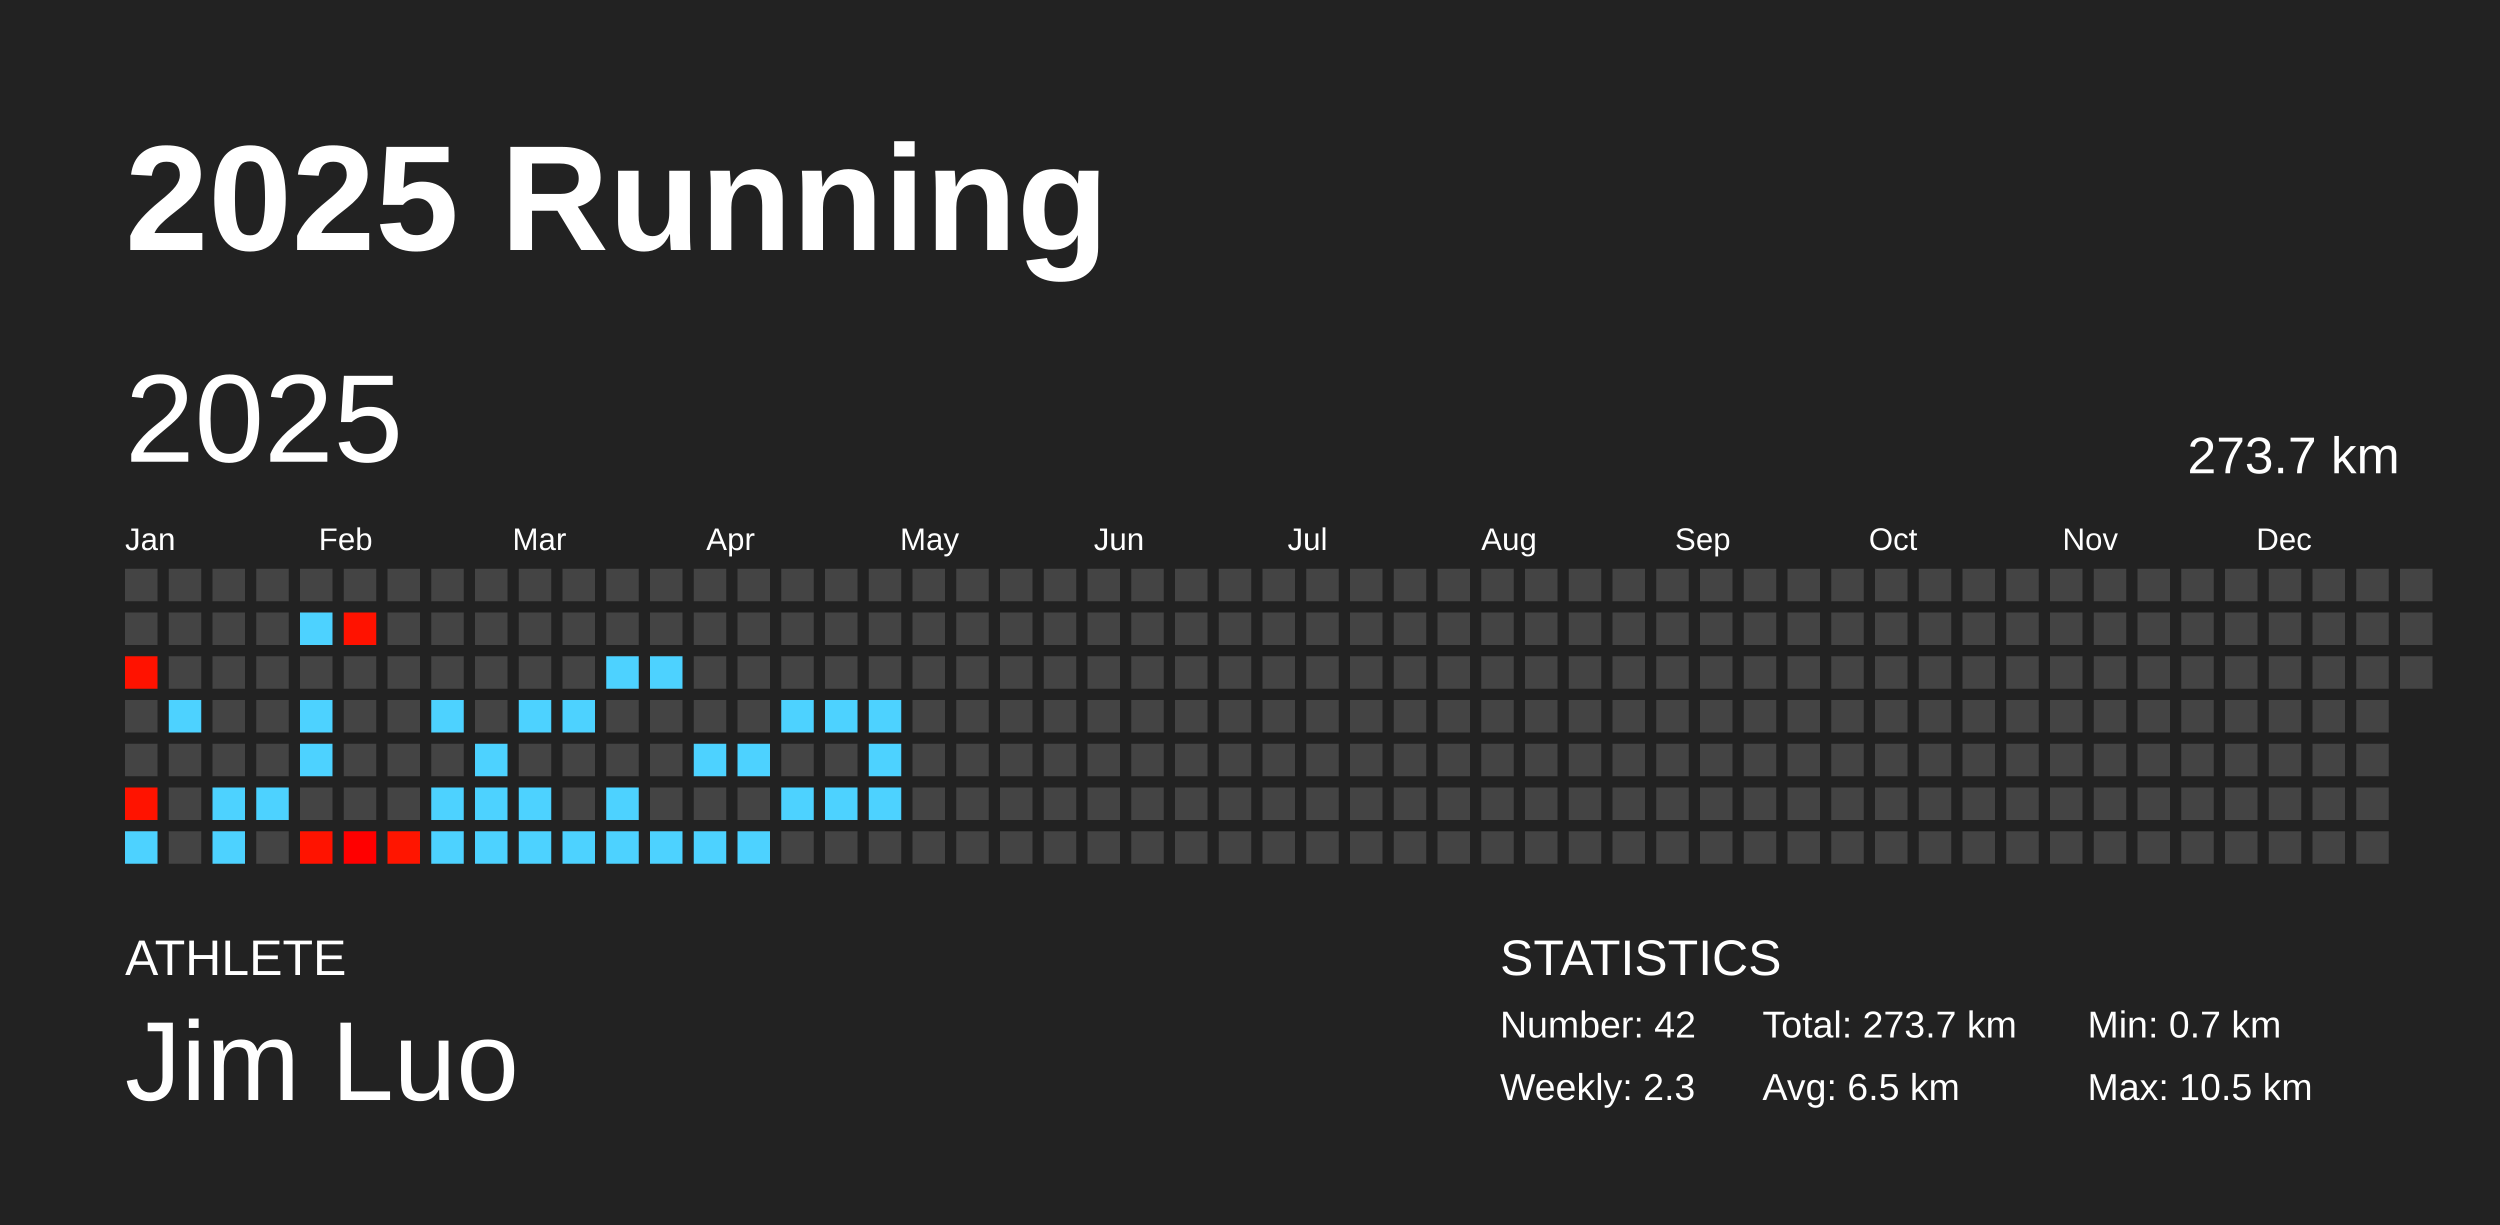
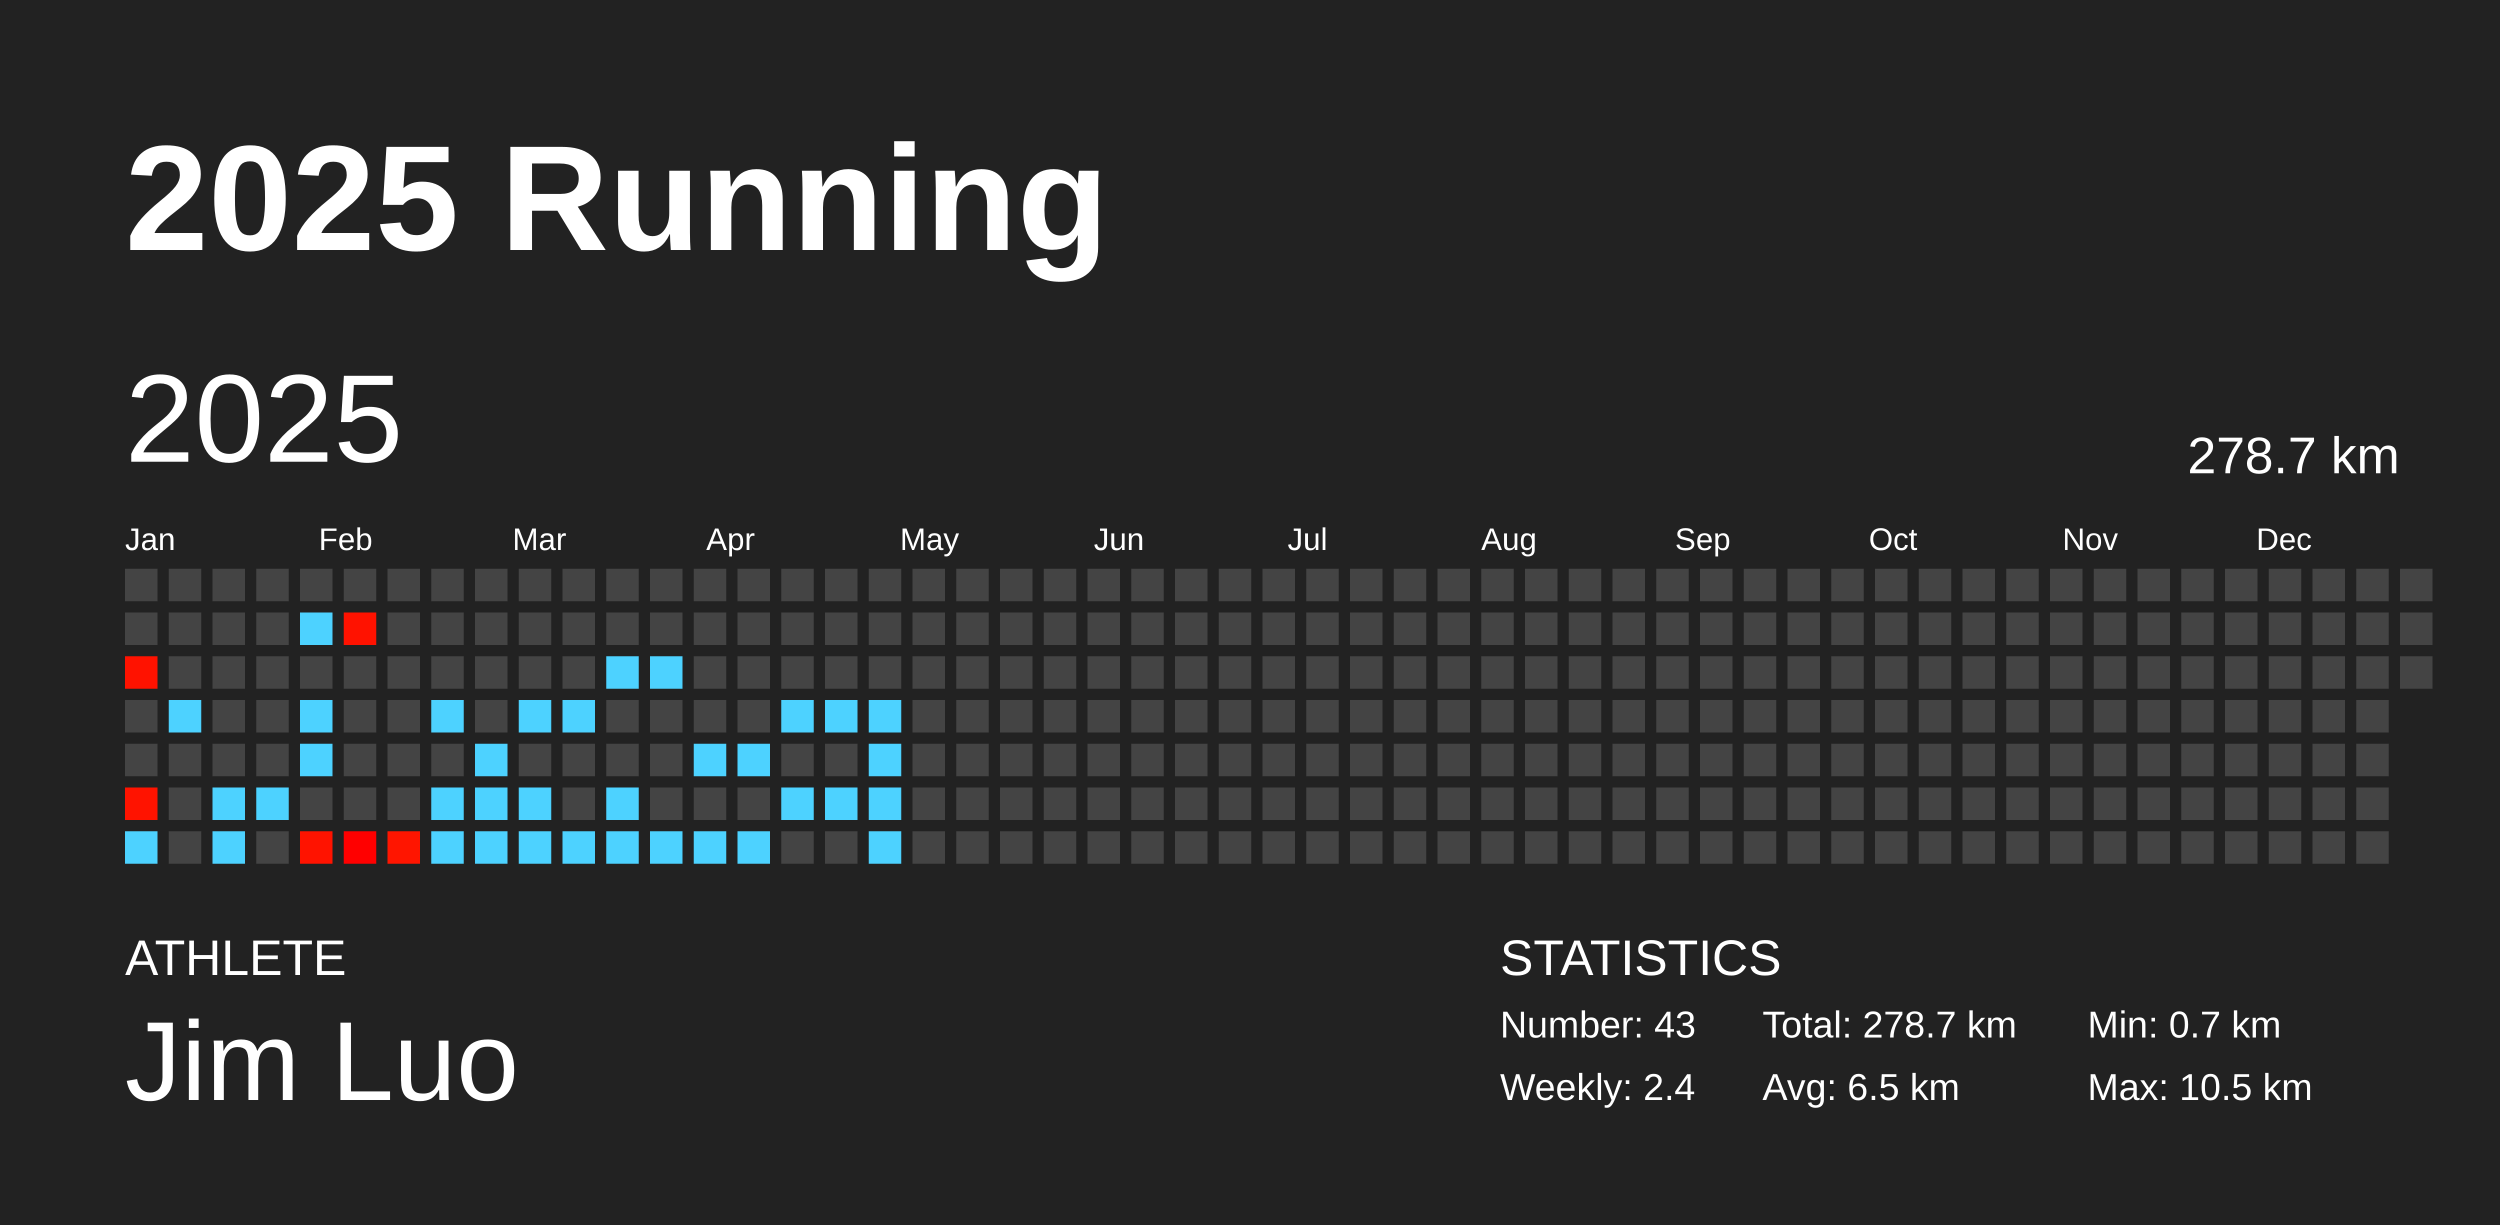
<svg xmlns="http://www.w3.org/2000/svg" baseProfile="full" height="98mm" version="1.1" viewBox="0,0,200,98" width="200mm">
  <defs />
  <rect fill="#222222" height="98" width="200" x="0" y="0" />
  <text fill="#FFFFFF" style="font-size:12px; font-family:Arial; font-weight:bold;" x="10" y="20">2025 Running</text>
  <text fill="#FFFFFF" style="font-size:4px; font-family:Arial" x="10" y="78">ATHLETE</text>
  <text fill="#FFFFFF" style="font-size:9px; font-family:Arial" x="10" y="88">Jim Luo</text>
  <text fill="#FFFFFF" style="font-size:4px; font-family:Arial" x="120" y="78">STATISTICS</text>
-   <text fill="#FFFFFF" style="font-size:3px; font-family:Arial" x="120" y="83">Number: 42</text>
-   <text fill="#FFFFFF" style="font-size:3px; font-family:Arial" x="120" y="88">Weekly: 2.3</text>
-   <text fill="#FFFFFF" style="font-size:3px; font-family:Arial" x="141" y="83">Total: 273.7 km</text>
+   <text fill="#FFFFFF" style="font-size:3px; font-family:Arial" x="120" y="83">Number: 43</text>
+   <text fill="#FFFFFF" style="font-size:3px; font-family:Arial" x="120" y="88">Weekly: 2.4</text>
+   <text fill="#FFFFFF" style="font-size:3px; font-family:Arial" x="141" y="83">Total: 278.7 km</text>
  <text fill="#FFFFFF" style="font-size:3px; font-family:Arial" x="141" y="88">Avg: 6.5 km</text>
  <text fill="#FFFFFF" style="font-size:3px; font-family:Arial" x="167" y="83">Min: 0.7 km</text>
  <text fill="#FFFFFF" style="font-size:3px; font-family:Arial" x="167" y="88">Max: 10.5 km</text>
  <text dominant-baseline="hanging" fill="#FFFFFF" style="font-size:10.0px; font-family:Arial;" x="10" y="30">2025</text>
-   <text dominant-baseline="hanging" fill="#FFFFFF" style="font-size:4.125px; font-family:Arial;" x="175" y="35">273.7 km</text>
+   <text dominant-baseline="hanging" fill="#FFFFFF" style="font-size:4.125px; font-family:Arial;" x="175" y="35">278.7 km</text>
  <text fill="#FFFFFF" style="font-size:2.5px; font-family:Arial" x="10.0" y="44">Jan</text>
  <text fill="#FFFFFF" style="font-size:2.5px; font-family:Arial" x="25.5" y="44">Feb</text>
  <text fill="#FFFFFF" style="font-size:2.5px; font-family:Arial" x="41.0" y="44">Mar</text>
  <text fill="#FFFFFF" style="font-size:2.5px; font-family:Arial" x="56.5" y="44">Apr</text>
  <text fill="#FFFFFF" style="font-size:2.5px; font-family:Arial" x="72.0" y="44">May</text>
  <text fill="#FFFFFF" style="font-size:2.5px; font-family:Arial" x="87.5" y="44">Jun</text>
  <text fill="#FFFFFF" style="font-size:2.5px; font-family:Arial" x="103.0" y="44">Jul</text>
  <text fill="#FFFFFF" style="font-size:2.5px; font-family:Arial" x="118.5" y="44">Aug</text>
  <text fill="#FFFFFF" style="font-size:2.5px; font-family:Arial" x="134.0" y="44">Sep</text>
  <text fill="#FFFFFF" style="font-size:2.5px; font-family:Arial" x="149.5" y="44">Oct</text>
  <text fill="#FFFFFF" style="font-size:2.5px; font-family:Arial" x="165.0" y="44">Nov</text>
  <text fill="#FFFFFF" style="font-size:2.5px; font-family:Arial" x="180.5" y="44">Dec</text>
  <rect fill="#444444" height="2.6" width="2.6" x="10.0" y="45.5" />
  <rect fill="#444444" height="2.6" width="2.6" x="10.0" y="49.0" />
  <rect fill="#ff1200" height="2.6" width="2.6" x="10.0" y="52.5" />
  <rect fill="#444444" height="2.6" width="2.6" x="10.0" y="56.0" />
  <rect fill="#444444" height="2.6" width="2.6" x="10.0" y="59.5" />
  <rect fill="#ff1300" height="2.6" width="2.6" x="10.0" y="63.0" />
  <rect fill="#4dd2ff" height="2.6" width="2.6" x="10.0" y="66.5" />
  <rect fill="#444444" height="2.6" width="2.6" x="13.5" y="45.5" />
  <rect fill="#444444" height="2.6" width="2.6" x="13.5" y="49.0" />
  <rect fill="#444444" height="2.6" width="2.6" x="13.5" y="52.5" />
  <rect fill="#4dd2ff" height="2.6" width="2.6" x="13.5" y="56.0" />
  <rect fill="#444444" height="2.6" width="2.6" x="13.5" y="59.5" />
  <rect fill="#444444" height="2.6" width="2.6" x="13.5" y="63.0" />
  <rect fill="#444444" height="2.6" width="2.6" x="13.5" y="66.5" />
  <rect fill="#444444" height="2.6" width="2.6" x="17.0" y="45.5" />
  <rect fill="#444444" height="2.6" width="2.6" x="17.0" y="49.0" />
  <rect fill="#444444" height="2.6" width="2.6" x="17.0" y="52.5" />
  <rect fill="#444444" height="2.6" width="2.6" x="17.0" y="56.0" />
  <rect fill="#444444" height="2.6" width="2.6" x="17.0" y="59.5" />
  <rect fill="#4dd2ff" height="2.6" width="2.6" x="17.0" y="63.0" />
  <rect fill="#4dd2ff" height="2.6" width="2.6" x="17.0" y="66.5" />
  <rect fill="#444444" height="2.6" width="2.6" x="20.5" y="45.5" />
  <rect fill="#444444" height="2.6" width="2.6" x="20.5" y="49.0" />
  <rect fill="#444444" height="2.6" width="2.6" x="20.5" y="52.5" />
  <rect fill="#444444" height="2.6" width="2.6" x="20.5" y="56.0" />
  <rect fill="#444444" height="2.6" width="2.6" x="20.5" y="59.5" />
  <rect fill="#4dd2ff" height="2.6" width="2.6" x="20.5" y="63.0" />
  <rect fill="#444444" height="2.6" width="2.6" x="20.5" y="66.5" />
  <rect fill="#444444" height="2.6" width="2.6" x="24.0" y="45.5" />
  <rect fill="#4dd2ff" height="2.6" width="2.6" x="24.0" y="49.0" />
  <rect fill="#444444" height="2.6" width="2.6" x="24.0" y="52.5" />
  <rect fill="#4dd2ff" height="2.6" width="2.6" x="24.0" y="56.0" />
  <rect fill="#4dd2ff" height="2.6" width="2.6" x="24.0" y="59.5" />
  <rect fill="#444444" height="2.6" width="2.6" x="24.0" y="63.0" />
  <rect fill="#ff1300" height="2.6" width="2.6" x="24.0" y="66.5" />
  <rect fill="#444444" height="2.6" width="2.6" x="27.5" y="45.5" />
  <rect fill="#ff1200" height="2.6" width="2.6" x="27.5" y="49.0" />
  <rect fill="#444444" height="2.6" width="2.6" x="27.5" y="52.5" />
  <rect fill="#444444" height="2.6" width="2.6" x="27.5" y="56.0" />
  <rect fill="#444444" height="2.6" width="2.6" x="27.5" y="59.5" />
  <rect fill="#444444" height="2.6" width="2.6" x="27.5" y="63.0" />
  <rect fill="#ff0000" height="2.6" width="2.6" x="27.5" y="66.5" />
  <rect fill="#444444" height="2.6" width="2.6" x="31.0" y="45.5" />
  <rect fill="#444444" height="2.6" width="2.6" x="31.0" y="49.0" />
  <rect fill="#444444" height="2.6" width="2.6" x="31.0" y="52.5" />
  <rect fill="#444444" height="2.6" width="2.6" x="31.0" y="56.0" />
  <rect fill="#444444" height="2.6" width="2.6" x="31.0" y="59.5" />
  <rect fill="#444444" height="2.6" width="2.6" x="31.0" y="63.0" />
  <rect fill="#ff1500" height="2.6" width="2.6" x="31.0" y="66.5" />
  <rect fill="#444444" height="2.6" width="2.6" x="34.5" y="45.5" />
  <rect fill="#444444" height="2.6" width="2.6" x="34.5" y="49.0" />
  <rect fill="#444444" height="2.6" width="2.6" x="34.5" y="52.5" />
  <rect fill="#4dd2ff" height="2.6" width="2.6" x="34.5" y="56.0" />
  <rect fill="#444444" height="2.6" width="2.6" x="34.5" y="59.5" />
  <rect fill="#4dd2ff" height="2.6" width="2.6" x="34.5" y="63.0" />
  <rect fill="#4dd2ff" height="2.6" width="2.6" x="34.5" y="66.5" />
  <rect fill="#444444" height="2.6" width="2.6" x="38.0" y="45.5" />
  <rect fill="#444444" height="2.6" width="2.6" x="38.0" y="49.0" />
  <rect fill="#444444" height="2.6" width="2.6" x="38.0" y="52.5" />
  <rect fill="#444444" height="2.6" width="2.6" x="38.0" y="56.0" />
  <rect fill="#4dd2ff" height="2.6" width="2.6" x="38.0" y="59.5" />
  <rect fill="#4dd2ff" height="2.6" width="2.6" x="38.0" y="63.0" />
  <rect fill="#4dd2ff" height="2.6" width="2.6" x="38.0" y="66.5" />
  <rect fill="#444444" height="2.6" width="2.6" x="41.5" y="45.5" />
  <rect fill="#444444" height="2.6" width="2.6" x="41.5" y="49.0" />
  <rect fill="#444444" height="2.6" width="2.6" x="41.5" y="52.5" />
  <rect fill="#4dd2ff" height="2.6" width="2.6" x="41.5" y="56.0" />
  <rect fill="#444444" height="2.6" width="2.6" x="41.5" y="59.5" />
  <rect fill="#4dd2ff" height="2.6" width="2.6" x="41.5" y="63.0" />
  <rect fill="#4dd2ff" height="2.6" width="2.6" x="41.5" y="66.5" />
  <rect fill="#444444" height="2.6" width="2.6" x="45.0" y="45.5" />
  <rect fill="#444444" height="2.6" width="2.6" x="45.0" y="49.0" />
  <rect fill="#444444" height="2.6" width="2.6" x="45.0" y="52.5" />
  <rect fill="#4dd2ff" height="2.6" width="2.6" x="45.0" y="56.0" />
  <rect fill="#444444" height="2.6" width="2.6" x="45.0" y="59.5" />
  <rect fill="#444444" height="2.6" width="2.6" x="45.0" y="63.0" />
  <rect fill="#4dd2ff" height="2.6" width="2.6" x="45.0" y="66.5" />
  <rect fill="#444444" height="2.6" width="2.6" x="48.5" y="45.5" />
  <rect fill="#444444" height="2.6" width="2.6" x="48.5" y="49.0" />
  <rect fill="#4dd2ff" height="2.6" width="2.6" x="48.5" y="52.5" />
  <rect fill="#444444" height="2.6" width="2.6" x="48.5" y="56.0" />
  <rect fill="#444444" height="2.6" width="2.6" x="48.5" y="59.5" />
  <rect fill="#4dd2ff" height="2.6" width="2.6" x="48.5" y="63.0" />
  <rect fill="#4dd2ff" height="2.6" width="2.6" x="48.5" y="66.5" />
  <rect fill="#444444" height="2.6" width="2.6" x="52.0" y="45.5" />
  <rect fill="#444444" height="2.6" width="2.6" x="52.0" y="49.0" />
  <rect fill="#4dd2ff" height="2.6" width="2.6" x="52.0" y="52.5" />
  <rect fill="#444444" height="2.6" width="2.6" x="52.0" y="56.0" />
  <rect fill="#444444" height="2.6" width="2.6" x="52.0" y="59.5" />
  <rect fill="#444444" height="2.6" width="2.6" x="52.0" y="63.0" />
  <rect fill="#4dd2ff" height="2.6" width="2.6" x="52.0" y="66.5" />
  <rect fill="#444444" height="2.6" width="2.6" x="55.5" y="45.5" />
  <rect fill="#444444" height="2.6" width="2.6" x="55.5" y="49.0" />
  <rect fill="#444444" height="2.6" width="2.6" x="55.5" y="52.5" />
  <rect fill="#444444" height="2.6" width="2.6" x="55.5" y="56.0" />
  <rect fill="#4dd2ff" height="2.6" width="2.6" x="55.5" y="59.5" />
  <rect fill="#444444" height="2.6" width="2.6" x="55.5" y="63.0" />
  <rect fill="#4dd2ff" height="2.6" width="2.6" x="55.5" y="66.5" />
  <rect fill="#444444" height="2.6" width="2.6" x="59.0" y="45.5" />
  <rect fill="#444444" height="2.6" width="2.6" x="59.0" y="49.0" />
  <rect fill="#444444" height="2.6" width="2.6" x="59.0" y="52.5" />
  <rect fill="#444444" height="2.6" width="2.6" x="59.0" y="56.0" />
  <rect fill="#4dd2ff" height="2.6" width="2.6" x="59.0" y="59.5" />
  <rect fill="#444444" height="2.6" width="2.6" x="59.0" y="63.0" />
  <rect fill="#4dd2ff" height="2.6" width="2.6" x="59.0" y="66.5" />
  <rect fill="#444444" height="2.6" width="2.6" x="62.5" y="45.5" />
  <rect fill="#444444" height="2.6" width="2.6" x="62.5" y="49.0" />
  <rect fill="#444444" height="2.6" width="2.6" x="62.5" y="52.5" />
  <rect fill="#4dd2ff" height="2.6" width="2.6" x="62.5" y="56.0" />
  <rect fill="#444444" height="2.6" width="2.6" x="62.5" y="59.5" />
  <rect fill="#4dd2ff" height="2.6" width="2.6" x="62.5" y="63.0" />
  <rect fill="#444444" height="2.6" width="2.6" x="62.5" y="66.5" />
  <rect fill="#444444" height="2.6" width="2.6" x="66.0" y="45.5" />
  <rect fill="#444444" height="2.6" width="2.6" x="66.0" y="49.0" />
  <rect fill="#444444" height="2.6" width="2.6" x="66.0" y="52.5" />
  <rect fill="#4dd2ff" height="2.6" width="2.6" x="66.0" y="56.0" />
  <rect fill="#444444" height="2.6" width="2.6" x="66.0" y="59.5" />
  <rect fill="#4dd2ff" height="2.6" width="2.6" x="66.0" y="63.0" />
  <rect fill="#444444" height="2.6" width="2.6" x="66.0" y="66.5" />
  <rect fill="#444444" height="2.6" width="2.6" x="69.5" y="45.5" />
  <rect fill="#444444" height="2.6" width="2.6" x="69.5" y="49.0" />
  <rect fill="#444444" height="2.6" width="2.6" x="69.5" y="52.5" />
  <rect fill="#4dd2ff" height="2.6" width="2.6" x="69.5" y="56.0" />
  <rect fill="#4dd2ff" height="2.6" width="2.6" x="69.5" y="59.5" />
  <rect fill="#4dd2ff" height="2.6" width="2.6" x="69.5" y="63.0" />
-   <rect fill="#444444" height="2.6" width="2.6" x="69.5" y="66.5" />
+   <rect fill="#4dd2ff" height="2.6" width="2.6" x="69.5" y="66.5" />
  <rect fill="#444444" height="2.6" width="2.6" x="73.0" y="45.5" />
  <rect fill="#444444" height="2.6" width="2.6" x="73.0" y="49.0" />
  <rect fill="#444444" height="2.6" width="2.6" x="73.0" y="52.5" />
  <rect fill="#444444" height="2.6" width="2.6" x="73.0" y="56.0" />
  <rect fill="#444444" height="2.6" width="2.6" x="73.0" y="59.5" />
  <rect fill="#444444" height="2.6" width="2.6" x="73.0" y="63.0" />
  <rect fill="#444444" height="2.6" width="2.6" x="73.0" y="66.5" />
  <rect fill="#444444" height="2.6" width="2.6" x="76.5" y="45.5" />
  <rect fill="#444444" height="2.6" width="2.6" x="76.5" y="49.0" />
  <rect fill="#444444" height="2.6" width="2.6" x="76.5" y="52.5" />
  <rect fill="#444444" height="2.6" width="2.6" x="76.5" y="56.0" />
  <rect fill="#444444" height="2.6" width="2.6" x="76.5" y="59.5" />
  <rect fill="#444444" height="2.6" width="2.6" x="76.5" y="63.0" />
  <rect fill="#444444" height="2.6" width="2.6" x="76.5" y="66.5" />
  <rect fill="#444444" height="2.6" width="2.6" x="80.0" y="45.5" />
  <rect fill="#444444" height="2.6" width="2.6" x="80.0" y="49.0" />
  <rect fill="#444444" height="2.6" width="2.6" x="80.0" y="52.5" />
  <rect fill="#444444" height="2.6" width="2.6" x="80.0" y="56.0" />
  <rect fill="#444444" height="2.6" width="2.6" x="80.0" y="59.5" />
  <rect fill="#444444" height="2.6" width="2.6" x="80.0" y="63.0" />
  <rect fill="#444444" height="2.6" width="2.6" x="80.0" y="66.5" />
  <rect fill="#444444" height="2.6" width="2.6" x="83.5" y="45.5" />
  <rect fill="#444444" height="2.6" width="2.6" x="83.5" y="49.0" />
  <rect fill="#444444" height="2.6" width="2.6" x="83.5" y="52.5" />
  <rect fill="#444444" height="2.6" width="2.6" x="83.5" y="56.0" />
  <rect fill="#444444" height="2.6" width="2.6" x="83.5" y="59.5" />
  <rect fill="#444444" height="2.6" width="2.6" x="83.5" y="63.0" />
  <rect fill="#444444" height="2.6" width="2.6" x="83.5" y="66.5" />
  <rect fill="#444444" height="2.6" width="2.6" x="87.0" y="45.5" />
  <rect fill="#444444" height="2.6" width="2.6" x="87.0" y="49.0" />
  <rect fill="#444444" height="2.6" width="2.6" x="87.0" y="52.5" />
  <rect fill="#444444" height="2.6" width="2.6" x="87.0" y="56.0" />
  <rect fill="#444444" height="2.6" width="2.6" x="87.0" y="59.5" />
  <rect fill="#444444" height="2.6" width="2.6" x="87.0" y="63.0" />
  <rect fill="#444444" height="2.6" width="2.6" x="87.0" y="66.5" />
  <rect fill="#444444" height="2.6" width="2.6" x="90.5" y="45.5" />
  <rect fill="#444444" height="2.6" width="2.6" x="90.5" y="49.0" />
  <rect fill="#444444" height="2.6" width="2.6" x="90.5" y="52.5" />
  <rect fill="#444444" height="2.6" width="2.6" x="90.5" y="56.0" />
  <rect fill="#444444" height="2.6" width="2.6" x="90.5" y="59.5" />
  <rect fill="#444444" height="2.6" width="2.6" x="90.5" y="63.0" />
  <rect fill="#444444" height="2.6" width="2.6" x="90.5" y="66.5" />
  <rect fill="#444444" height="2.6" width="2.6" x="94.0" y="45.5" />
  <rect fill="#444444" height="2.6" width="2.6" x="94.0" y="49.0" />
  <rect fill="#444444" height="2.6" width="2.6" x="94.0" y="52.5" />
  <rect fill="#444444" height="2.6" width="2.6" x="94.0" y="56.0" />
  <rect fill="#444444" height="2.6" width="2.6" x="94.0" y="59.5" />
  <rect fill="#444444" height="2.6" width="2.6" x="94.0" y="63.0" />
  <rect fill="#444444" height="2.6" width="2.6" x="94.0" y="66.5" />
  <rect fill="#444444" height="2.6" width="2.6" x="97.5" y="45.5" />
  <rect fill="#444444" height="2.6" width="2.6" x="97.5" y="49.0" />
  <rect fill="#444444" height="2.6" width="2.6" x="97.5" y="52.5" />
  <rect fill="#444444" height="2.6" width="2.6" x="97.5" y="56.0" />
  <rect fill="#444444" height="2.6" width="2.6" x="97.5" y="59.5" />
  <rect fill="#444444" height="2.6" width="2.6" x="97.5" y="63.0" />
  <rect fill="#444444" height="2.6" width="2.6" x="97.5" y="66.5" />
  <rect fill="#444444" height="2.6" width="2.6" x="101.0" y="45.5" />
  <rect fill="#444444" height="2.6" width="2.6" x="101.0" y="49.0" />
  <rect fill="#444444" height="2.6" width="2.6" x="101.0" y="52.5" />
  <rect fill="#444444" height="2.6" width="2.6" x="101.0" y="56.0" />
  <rect fill="#444444" height="2.6" width="2.6" x="101.0" y="59.5" />
  <rect fill="#444444" height="2.6" width="2.6" x="101.0" y="63.0" />
  <rect fill="#444444" height="2.6" width="2.6" x="101.0" y="66.5" />
  <rect fill="#444444" height="2.6" width="2.6" x="104.5" y="45.5" />
  <rect fill="#444444" height="2.6" width="2.6" x="104.5" y="49.0" />
  <rect fill="#444444" height="2.6" width="2.6" x="104.5" y="52.5" />
  <rect fill="#444444" height="2.6" width="2.6" x="104.5" y="56.0" />
  <rect fill="#444444" height="2.6" width="2.6" x="104.5" y="59.5" />
  <rect fill="#444444" height="2.6" width="2.6" x="104.5" y="63.0" />
  <rect fill="#444444" height="2.6" width="2.6" x="104.5" y="66.5" />
  <rect fill="#444444" height="2.6" width="2.6" x="108.0" y="45.5" />
  <rect fill="#444444" height="2.6" width="2.6" x="108.0" y="49.0" />
  <rect fill="#444444" height="2.6" width="2.6" x="108.0" y="52.5" />
  <rect fill="#444444" height="2.6" width="2.6" x="108.0" y="56.0" />
  <rect fill="#444444" height="2.6" width="2.6" x="108.0" y="59.5" />
  <rect fill="#444444" height="2.6" width="2.6" x="108.0" y="63.0" />
  <rect fill="#444444" height="2.6" width="2.6" x="108.0" y="66.5" />
  <rect fill="#444444" height="2.6" width="2.6" x="111.5" y="45.5" />
  <rect fill="#444444" height="2.6" width="2.6" x="111.5" y="49.0" />
  <rect fill="#444444" height="2.6" width="2.6" x="111.5" y="52.5" />
  <rect fill="#444444" height="2.6" width="2.6" x="111.5" y="56.0" />
  <rect fill="#444444" height="2.6" width="2.6" x="111.5" y="59.5" />
  <rect fill="#444444" height="2.6" width="2.6" x="111.5" y="63.0" />
  <rect fill="#444444" height="2.6" width="2.6" x="111.5" y="66.5" />
  <rect fill="#444444" height="2.6" width="2.6" x="115.0" y="45.5" />
  <rect fill="#444444" height="2.6" width="2.6" x="115.0" y="49.0" />
  <rect fill="#444444" height="2.6" width="2.6" x="115.0" y="52.5" />
  <rect fill="#444444" height="2.6" width="2.6" x="115.0" y="56.0" />
  <rect fill="#444444" height="2.6" width="2.6" x="115.0" y="59.5" />
  <rect fill="#444444" height="2.6" width="2.6" x="115.0" y="63.0" />
  <rect fill="#444444" height="2.6" width="2.6" x="115.0" y="66.5" />
  <rect fill="#444444" height="2.6" width="2.6" x="118.5" y="45.5" />
  <rect fill="#444444" height="2.6" width="2.6" x="118.5" y="49.0" />
  <rect fill="#444444" height="2.6" width="2.6" x="118.5" y="52.5" />
  <rect fill="#444444" height="2.6" width="2.6" x="118.5" y="56.0" />
  <rect fill="#444444" height="2.6" width="2.6" x="118.5" y="59.5" />
  <rect fill="#444444" height="2.6" width="2.6" x="118.5" y="63.0" />
  <rect fill="#444444" height="2.6" width="2.6" x="118.5" y="66.5" />
  <rect fill="#444444" height="2.6" width="2.6" x="122.0" y="45.5" />
  <rect fill="#444444" height="2.6" width="2.6" x="122.0" y="49.0" />
  <rect fill="#444444" height="2.6" width="2.6" x="122.0" y="52.5" />
  <rect fill="#444444" height="2.6" width="2.6" x="122.0" y="56.0" />
  <rect fill="#444444" height="2.6" width="2.6" x="122.0" y="59.5" />
  <rect fill="#444444" height="2.6" width="2.6" x="122.0" y="63.0" />
  <rect fill="#444444" height="2.6" width="2.6" x="122.0" y="66.5" />
  <rect fill="#444444" height="2.6" width="2.6" x="125.5" y="45.5" />
  <rect fill="#444444" height="2.6" width="2.6" x="125.5" y="49.0" />
  <rect fill="#444444" height="2.6" width="2.6" x="125.5" y="52.5" />
  <rect fill="#444444" height="2.6" width="2.6" x="125.5" y="56.0" />
  <rect fill="#444444" height="2.6" width="2.6" x="125.5" y="59.5" />
  <rect fill="#444444" height="2.6" width="2.6" x="125.5" y="63.0" />
  <rect fill="#444444" height="2.6" width="2.6" x="125.5" y="66.5" />
  <rect fill="#444444" height="2.6" width="2.6" x="129.0" y="45.5" />
  <rect fill="#444444" height="2.6" width="2.6" x="129.0" y="49.0" />
  <rect fill="#444444" height="2.6" width="2.6" x="129.0" y="52.5" />
  <rect fill="#444444" height="2.6" width="2.6" x="129.0" y="56.0" />
  <rect fill="#444444" height="2.6" width="2.6" x="129.0" y="59.5" />
  <rect fill="#444444" height="2.6" width="2.6" x="129.0" y="63.0" />
  <rect fill="#444444" height="2.6" width="2.6" x="129.0" y="66.5" />
  <rect fill="#444444" height="2.6" width="2.6" x="132.5" y="45.5" />
  <rect fill="#444444" height="2.6" width="2.6" x="132.5" y="49.0" />
  <rect fill="#444444" height="2.6" width="2.6" x="132.5" y="52.5" />
  <rect fill="#444444" height="2.6" width="2.6" x="132.5" y="56.0" />
  <rect fill="#444444" height="2.6" width="2.6" x="132.5" y="59.5" />
  <rect fill="#444444" height="2.6" width="2.6" x="132.5" y="63.0" />
  <rect fill="#444444" height="2.6" width="2.6" x="132.5" y="66.5" />
  <rect fill="#444444" height="2.6" width="2.6" x="136.0" y="45.5" />
  <rect fill="#444444" height="2.6" width="2.6" x="136.0" y="49.0" />
  <rect fill="#444444" height="2.6" width="2.6" x="136.0" y="52.5" />
  <rect fill="#444444" height="2.6" width="2.6" x="136.0" y="56.0" />
  <rect fill="#444444" height="2.6" width="2.6" x="136.0" y="59.5" />
  <rect fill="#444444" height="2.6" width="2.6" x="136.0" y="63.0" />
  <rect fill="#444444" height="2.6" width="2.6" x="136.0" y="66.5" />
  <rect fill="#444444" height="2.6" width="2.6" x="139.5" y="45.5" />
  <rect fill="#444444" height="2.6" width="2.6" x="139.5" y="49.0" />
  <rect fill="#444444" height="2.6" width="2.6" x="139.5" y="52.5" />
  <rect fill="#444444" height="2.6" width="2.6" x="139.5" y="56.0" />
  <rect fill="#444444" height="2.6" width="2.6" x="139.5" y="59.5" />
  <rect fill="#444444" height="2.6" width="2.6" x="139.5" y="63.0" />
  <rect fill="#444444" height="2.6" width="2.6" x="139.5" y="66.5" />
  <rect fill="#444444" height="2.6" width="2.6" x="143.0" y="45.5" />
  <rect fill="#444444" height="2.6" width="2.6" x="143.0" y="49.0" />
  <rect fill="#444444" height="2.6" width="2.6" x="143.0" y="52.5" />
  <rect fill="#444444" height="2.6" width="2.6" x="143.0" y="56.0" />
  <rect fill="#444444" height="2.6" width="2.6" x="143.0" y="59.5" />
  <rect fill="#444444" height="2.6" width="2.6" x="143.0" y="63.0" />
  <rect fill="#444444" height="2.6" width="2.6" x="143.0" y="66.5" />
  <rect fill="#444444" height="2.6" width="2.6" x="146.5" y="45.5" />
  <rect fill="#444444" height="2.6" width="2.6" x="146.5" y="49.0" />
  <rect fill="#444444" height="2.6" width="2.6" x="146.5" y="52.5" />
  <rect fill="#444444" height="2.6" width="2.6" x="146.5" y="56.0" />
  <rect fill="#444444" height="2.6" width="2.6" x="146.5" y="59.5" />
  <rect fill="#444444" height="2.6" width="2.6" x="146.5" y="63.0" />
  <rect fill="#444444" height="2.6" width="2.6" x="146.5" y="66.5" />
  <rect fill="#444444" height="2.6" width="2.6" x="150.0" y="45.5" />
  <rect fill="#444444" height="2.6" width="2.6" x="150.0" y="49.0" />
  <rect fill="#444444" height="2.6" width="2.6" x="150.0" y="52.5" />
  <rect fill="#444444" height="2.6" width="2.6" x="150.0" y="56.0" />
  <rect fill="#444444" height="2.6" width="2.6" x="150.0" y="59.5" />
  <rect fill="#444444" height="2.6" width="2.6" x="150.0" y="63.0" />
  <rect fill="#444444" height="2.6" width="2.6" x="150.0" y="66.5" />
  <rect fill="#444444" height="2.6" width="2.6" x="153.5" y="45.5" />
  <rect fill="#444444" height="2.6" width="2.6" x="153.5" y="49.0" />
  <rect fill="#444444" height="2.6" width="2.6" x="153.5" y="52.5" />
  <rect fill="#444444" height="2.6" width="2.6" x="153.5" y="56.0" />
  <rect fill="#444444" height="2.6" width="2.6" x="153.5" y="59.5" />
  <rect fill="#444444" height="2.6" width="2.6" x="153.5" y="63.0" />
  <rect fill="#444444" height="2.6" width="2.6" x="153.5" y="66.5" />
  <rect fill="#444444" height="2.6" width="2.6" x="157.0" y="45.5" />
  <rect fill="#444444" height="2.6" width="2.6" x="157.0" y="49.0" />
  <rect fill="#444444" height="2.6" width="2.6" x="157.0" y="52.5" />
  <rect fill="#444444" height="2.6" width="2.6" x="157.0" y="56.0" />
  <rect fill="#444444" height="2.6" width="2.6" x="157.0" y="59.5" />
  <rect fill="#444444" height="2.6" width="2.6" x="157.0" y="63.0" />
  <rect fill="#444444" height="2.6" width="2.6" x="157.0" y="66.5" />
  <rect fill="#444444" height="2.6" width="2.6" x="160.5" y="45.5" />
  <rect fill="#444444" height="2.6" width="2.6" x="160.5" y="49.0" />
  <rect fill="#444444" height="2.6" width="2.6" x="160.5" y="52.5" />
  <rect fill="#444444" height="2.6" width="2.6" x="160.5" y="56.0" />
  <rect fill="#444444" height="2.6" width="2.6" x="160.5" y="59.5" />
  <rect fill="#444444" height="2.6" width="2.6" x="160.5" y="63.0" />
  <rect fill="#444444" height="2.6" width="2.6" x="160.5" y="66.5" />
  <rect fill="#444444" height="2.6" width="2.6" x="164.0" y="45.5" />
  <rect fill="#444444" height="2.6" width="2.6" x="164.0" y="49.0" />
  <rect fill="#444444" height="2.6" width="2.6" x="164.0" y="52.5" />
  <rect fill="#444444" height="2.6" width="2.6" x="164.0" y="56.0" />
  <rect fill="#444444" height="2.6" width="2.6" x="164.0" y="59.5" />
  <rect fill="#444444" height="2.6" width="2.6" x="164.0" y="63.0" />
  <rect fill="#444444" height="2.6" width="2.6" x="164.0" y="66.5" />
  <rect fill="#444444" height="2.6" width="2.6" x="167.5" y="45.5" />
  <rect fill="#444444" height="2.6" width="2.6" x="167.5" y="49.0" />
  <rect fill="#444444" height="2.6" width="2.6" x="167.5" y="52.5" />
  <rect fill="#444444" height="2.6" width="2.6" x="167.5" y="56.0" />
  <rect fill="#444444" height="2.6" width="2.6" x="167.5" y="59.5" />
  <rect fill="#444444" height="2.6" width="2.6" x="167.5" y="63.0" />
  <rect fill="#444444" height="2.6" width="2.6" x="167.5" y="66.5" />
  <rect fill="#444444" height="2.6" width="2.6" x="171.0" y="45.5" />
  <rect fill="#444444" height="2.6" width="2.6" x="171.0" y="49.0" />
  <rect fill="#444444" height="2.6" width="2.6" x="171.0" y="52.5" />
  <rect fill="#444444" height="2.6" width="2.6" x="171.0" y="56.0" />
  <rect fill="#444444" height="2.6" width="2.6" x="171.0" y="59.5" />
  <rect fill="#444444" height="2.6" width="2.6" x="171.0" y="63.0" />
  <rect fill="#444444" height="2.6" width="2.6" x="171.0" y="66.5" />
  <rect fill="#444444" height="2.6" width="2.6" x="174.5" y="45.5" />
  <rect fill="#444444" height="2.6" width="2.6" x="174.5" y="49.0" />
  <rect fill="#444444" height="2.6" width="2.6" x="174.5" y="52.5" />
  <rect fill="#444444" height="2.6" width="2.6" x="174.5" y="56.0" />
  <rect fill="#444444" height="2.6" width="2.6" x="174.5" y="59.5" />
  <rect fill="#444444" height="2.6" width="2.6" x="174.5" y="63.0" />
  <rect fill="#444444" height="2.6" width="2.6" x="174.5" y="66.5" />
  <rect fill="#444444" height="2.6" width="2.6" x="178.0" y="45.5" />
  <rect fill="#444444" height="2.6" width="2.6" x="178.0" y="49.0" />
  <rect fill="#444444" height="2.6" width="2.6" x="178.0" y="52.5" />
  <rect fill="#444444" height="2.6" width="2.6" x="178.0" y="56.0" />
  <rect fill="#444444" height="2.6" width="2.6" x="178.0" y="59.5" />
  <rect fill="#444444" height="2.6" width="2.6" x="178.0" y="63.0" />
  <rect fill="#444444" height="2.6" width="2.6" x="178.0" y="66.5" />
  <rect fill="#444444" height="2.6" width="2.6" x="181.5" y="45.5" />
  <rect fill="#444444" height="2.6" width="2.6" x="181.5" y="49.0" />
  <rect fill="#444444" height="2.6" width="2.6" x="181.5" y="52.5" />
  <rect fill="#444444" height="2.6" width="2.6" x="181.5" y="56.0" />
  <rect fill="#444444" height="2.6" width="2.6" x="181.5" y="59.5" />
  <rect fill="#444444" height="2.6" width="2.6" x="181.5" y="63.0" />
  <rect fill="#444444" height="2.6" width="2.6" x="181.5" y="66.5" />
  <rect fill="#444444" height="2.6" width="2.6" x="185.0" y="45.5" />
  <rect fill="#444444" height="2.6" width="2.6" x="185.0" y="49.0" />
  <rect fill="#444444" height="2.6" width="2.6" x="185.0" y="52.5" />
  <rect fill="#444444" height="2.6" width="2.6" x="185.0" y="56.0" />
  <rect fill="#444444" height="2.6" width="2.6" x="185.0" y="59.5" />
  <rect fill="#444444" height="2.6" width="2.6" x="185.0" y="63.0" />
  <rect fill="#444444" height="2.6" width="2.6" x="185.0" y="66.5" />
  <rect fill="#444444" height="2.6" width="2.6" x="188.5" y="45.5" />
  <rect fill="#444444" height="2.6" width="2.6" x="188.5" y="49.0" />
  <rect fill="#444444" height="2.6" width="2.6" x="188.5" y="52.5" />
  <rect fill="#444444" height="2.6" width="2.6" x="188.5" y="56.0" />
  <rect fill="#444444" height="2.6" width="2.6" x="188.5" y="59.5" />
  <rect fill="#444444" height="2.6" width="2.6" x="188.5" y="63.0" />
  <rect fill="#444444" height="2.6" width="2.6" x="188.5" y="66.5" />
  <rect fill="#444444" height="2.6" width="2.6" x="192.0" y="45.5" />
  <rect fill="#444444" height="2.6" width="2.6" x="192.0" y="49.0" />
  <rect fill="#444444" height="2.6" width="2.6" x="192.0" y="52.5" />
</svg>
